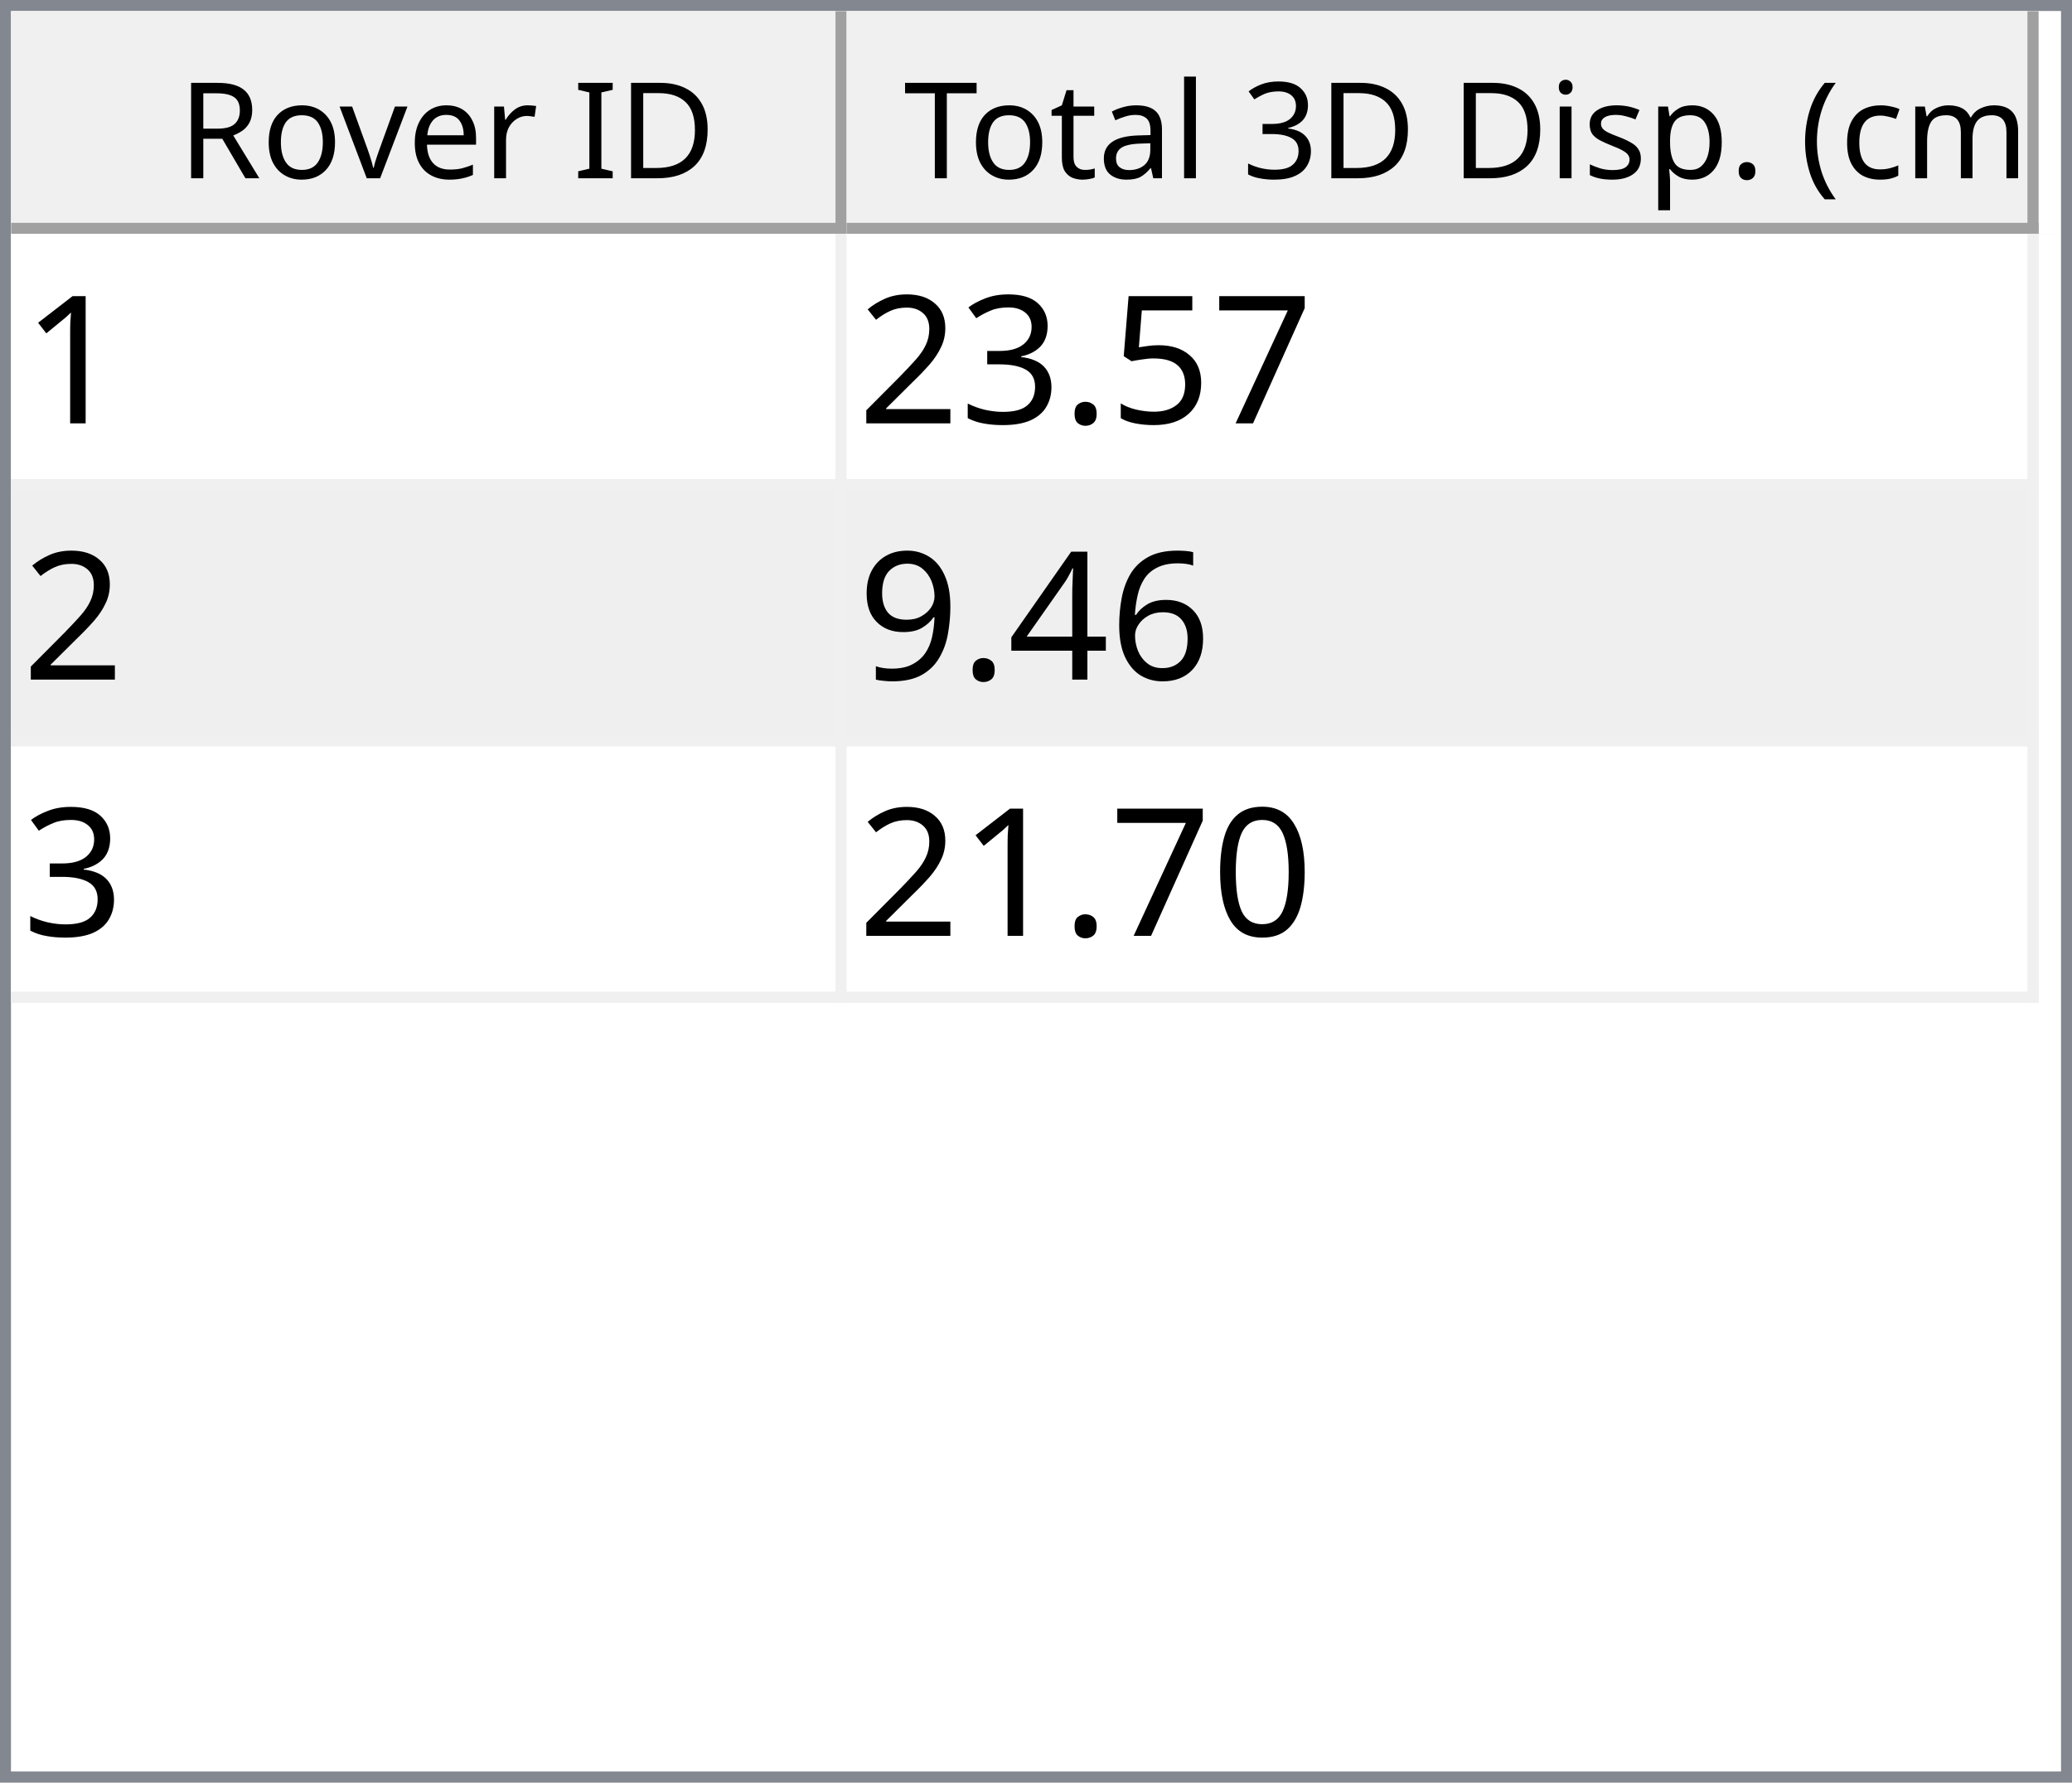
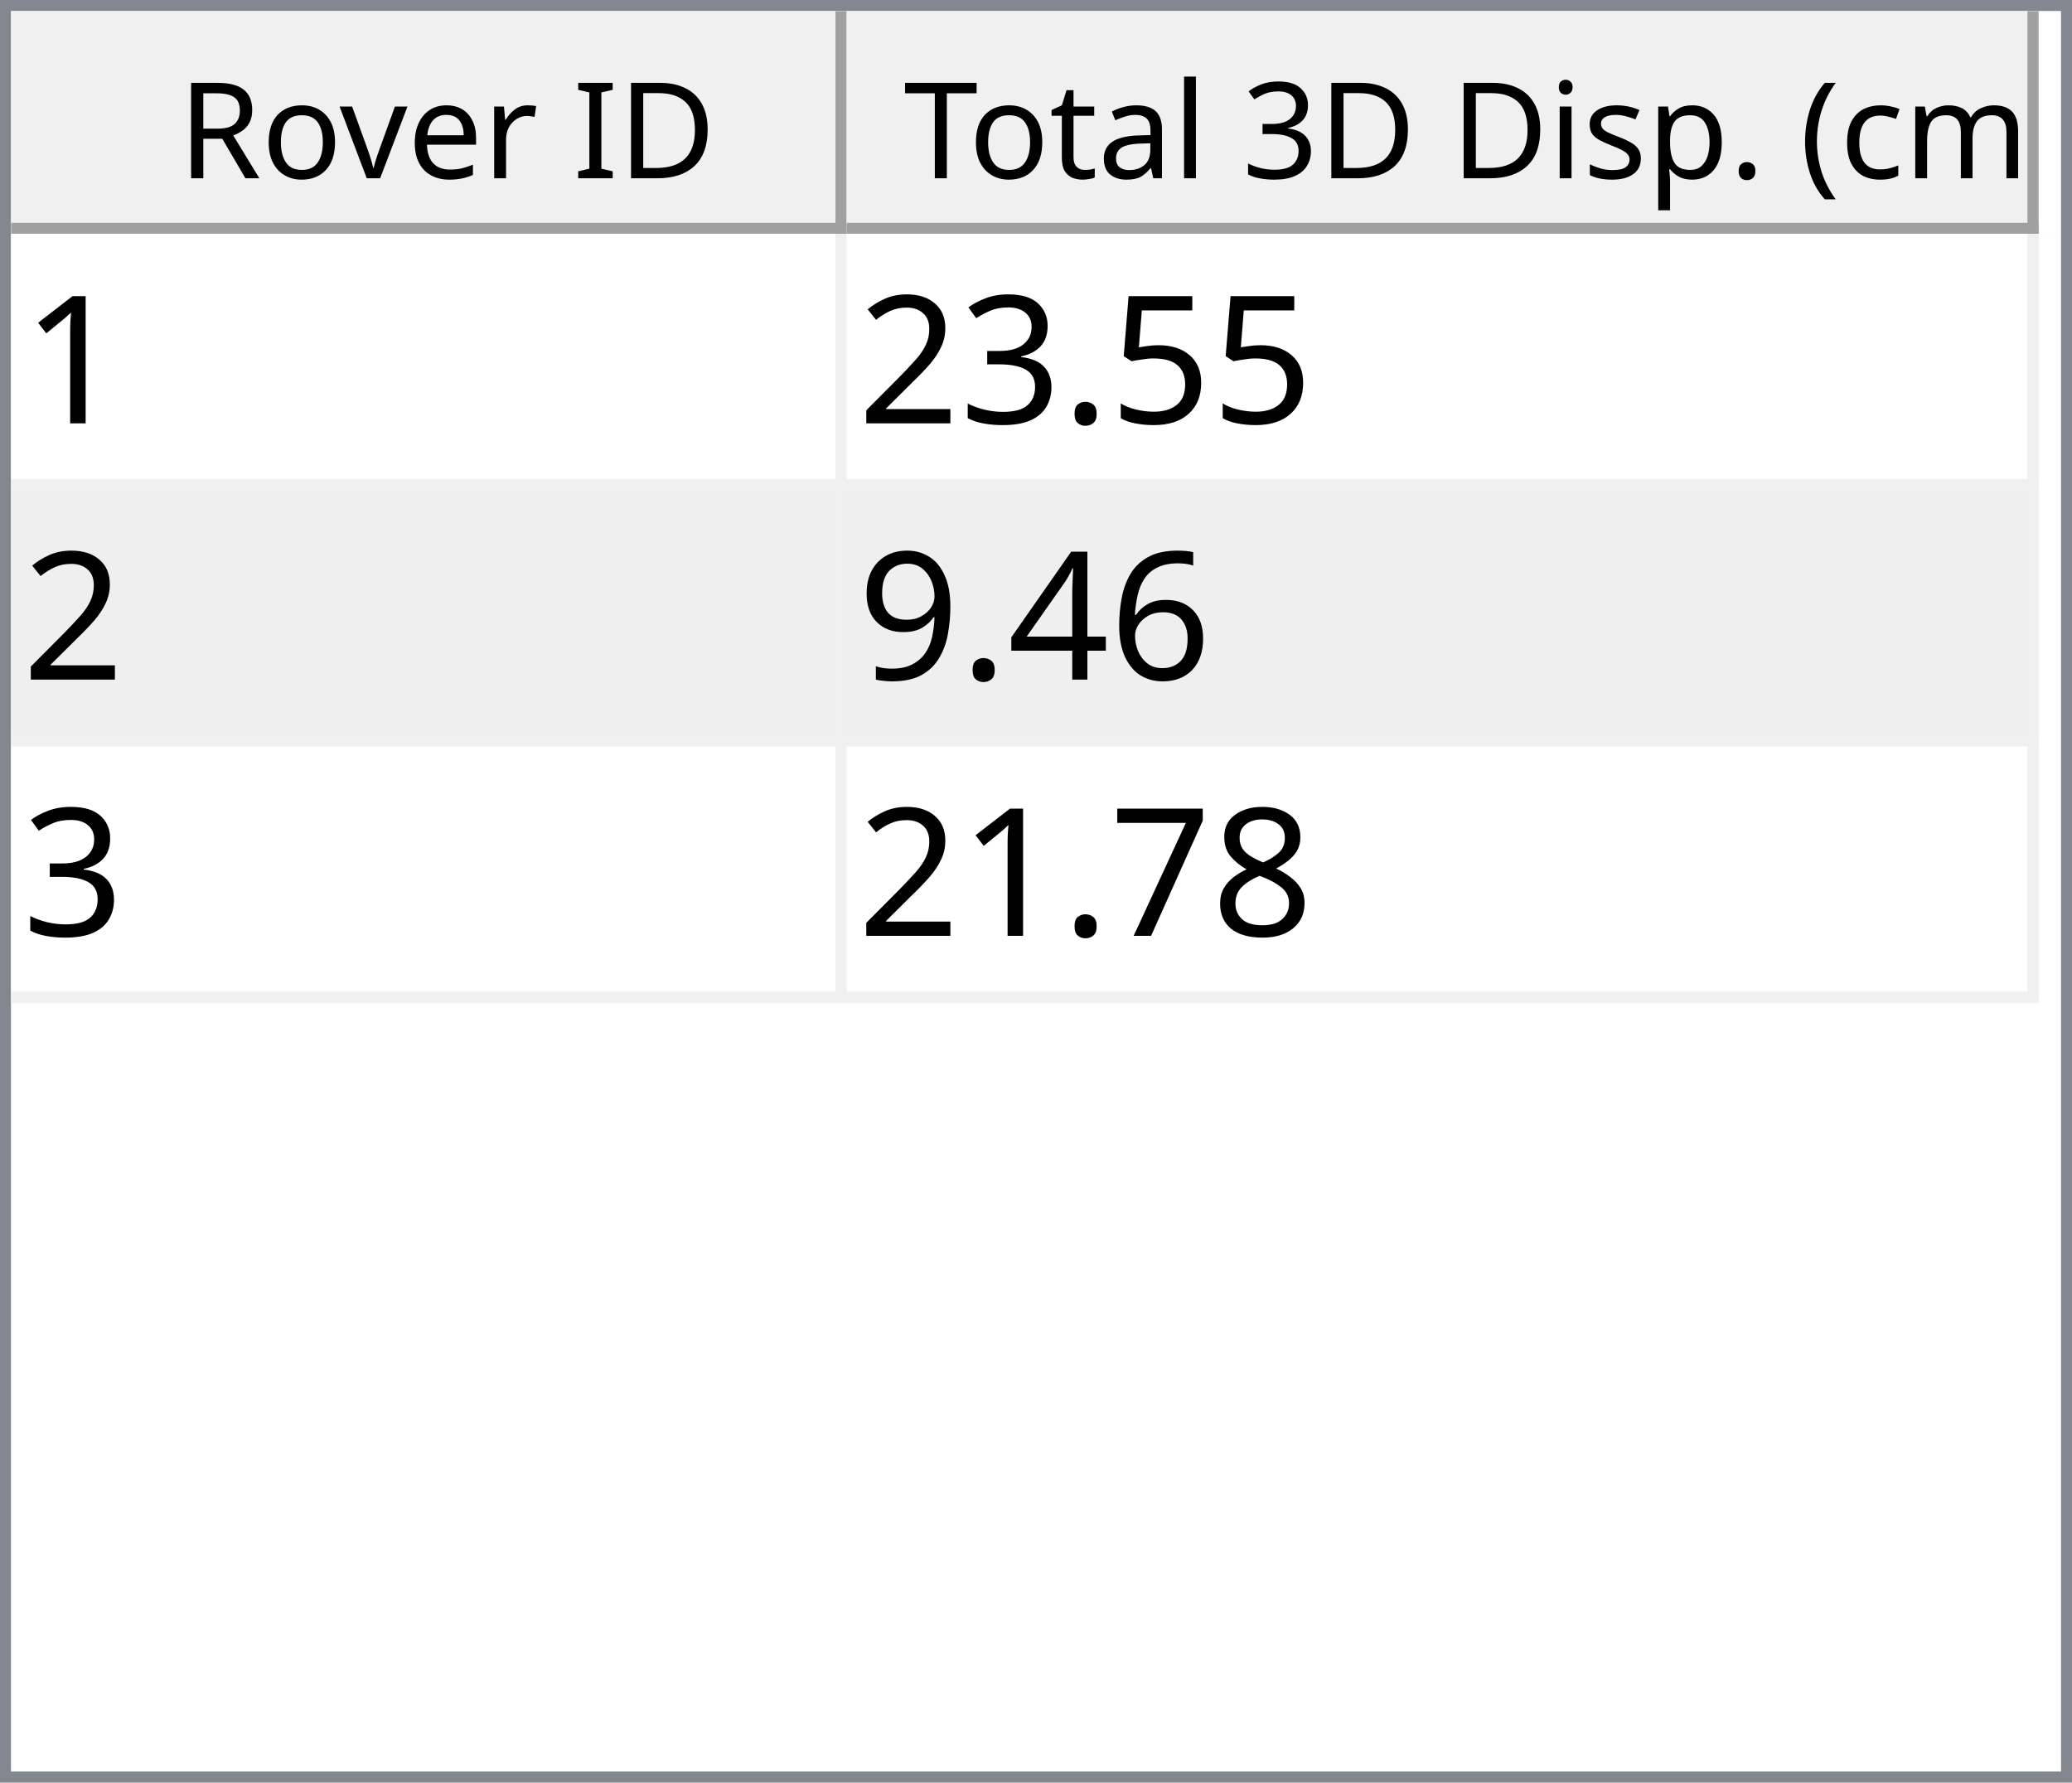
<svg xmlns="http://www.w3.org/2000/svg" style="fill-opacity:1; color-rendering:auto; color-interpolation:auto; text-rendering:auto; stroke:black; stroke-linecap:square; stroke-miterlimit:10; shape-rendering:auto; stroke-opacity:1; fill:black; stroke-dasharray:none; font-weight:normal; stroke-width:1; font-family:'Dialog'; font-style:normal; stroke-linejoin:miter; font-size:12px; stroke-dashoffset:0; image-rendering:auto;" width="186" height="160">
  <defs id="genericDefs" />
  <g>
    <defs id="defs1">
      <clipPath clipPathUnits="userSpaceOnUse" id="clipPath1">
        <path d="M0 0 L186 0 L186 160 L0 160 L0 0 Z" />
      </clipPath>
      <clipPath clipPathUnits="userSpaceOnUse" id="clipPath2">
        <path d="M0 0 L0 160 L186 160 L186 0 Z" />
      </clipPath>
      <clipPath clipPathUnits="userSpaceOnUse" id="clipPath3">
        <path d="M0 0 L0 20 L184 20 L184 0 Z" />
      </clipPath>
      <clipPath clipPathUnits="userSpaceOnUse" id="clipPath4">
        <path d="M0 0 L0 20 L75 20 L75 0 Z" />
      </clipPath>
      <clipPath clipPathUnits="userSpaceOnUse" id="clipPath5">
        <path d="M1 1 L1 19 L74 19 L74 1 Z" />
      </clipPath>
      <clipPath clipPathUnits="userSpaceOnUse" id="clipPath6">
        <path d="M0 0 L0 18 L73 18 L73 0 Z" />
      </clipPath>
      <clipPath clipPathUnits="userSpaceOnUse" id="clipPath7">
        <path d="M-0.5 -0.5 L-0.5 19.5 L74.5 19.5 L74.5 -0.5 Z" />
      </clipPath>
      <clipPath clipPathUnits="userSpaceOnUse" id="clipPath8">
        <path d="M0 0 L0 20 L107 20 L107 0 Z" />
      </clipPath>
      <clipPath clipPathUnits="userSpaceOnUse" id="clipPath9">
        <path d="M1 1 L1 19 L106 19 L106 1 Z" />
      </clipPath>
      <clipPath clipPathUnits="userSpaceOnUse" id="clipPath10">
        <path d="M0 0 L0 18 L105 18 L105 0 Z" />
      </clipPath>
      <clipPath clipPathUnits="userSpaceOnUse" id="clipPath11">
        <path d="M-0.5 -0.5 L-0.5 19.5 L106.5 19.5 L106.5 -0.5 Z" />
      </clipPath>
      <clipPath clipPathUnits="userSpaceOnUse" id="clipPath12">
        <path d="M0 0 L0 138 L184 138 L184 0 Z" />
      </clipPath>
      <clipPath clipPathUnits="userSpaceOnUse" id="clipPath13">
        <path d="M0 0 L0 69 L182 69 L182 0 Z" />
      </clipPath>
      <clipPath clipPathUnits="userSpaceOnUse" id="clipPath14">
        <path d="M-0.5 -0.5 L-0.5 68.5 L181.5 68.5 L181.5 -0.5 Z" />
      </clipPath>
      <clipPath clipPathUnits="userSpaceOnUse" id="clipPath15">
        <path d="M0 0 L0 22 L74 22 L74 0 Z" />
      </clipPath>
      <clipPath clipPathUnits="userSpaceOnUse" id="clipPath16">
        <path d="M0 0 L0 22 L106 22 L106 0 Z" />
      </clipPath>
      <font horiz-adv-x="64.551" id="font1">
        <font-face ascent="107.91" descent="25.098" units-per-em="100" style="font-style:normal; font-family:Segoe UI; font-weight:normal;" />
        <missing-glyph horiz-adv-x="64.551" d="M8.109 0 L8.109 68.266 L56.453 68.266 L56.453 0 L8.109 0 ZM15.328 7.234 L49.219 7.234 L49.219 61.031 L15.328 61.031 L15.328 7.234 Z" />
        <glyph unicode="D" horiz-adv-x="70.117" d="M9.188 0 L9.188 70.016 L28.516 70.016 Q65.531 70.016 65.531 35.891 Q65.531 19.672 55.25 9.836 Q44.969 0 27.734 0 L9.188 0 ZM17.391 62.594 L17.391 7.422 L27.828 7.422 Q41.609 7.422 49.273 14.797 Q56.938 22.172 56.938 35.688 Q56.938 62.594 28.328 62.594 L17.391 62.594 Z" />
        <glyph unicode="I" horiz-adv-x="26.611" d="M17.391 0 L9.188 0 L9.188 70.016 L17.391 70.016 L17.391 0 Z" />
        <glyph unicode=" " horiz-adv-x="27.393" d="" />
        <glyph unicode="r" horiz-adv-x="34.766" d="M34.188 41.891 Q32.078 43.5 28.125 43.5 Q23 43.5 19.555 38.672 Q16.109 33.844 16.109 25.484 L16.109 0 L8.109 0 L8.109 50 L16.109 50 L16.109 39.703 L16.312 39.703 Q18.016 44.969 21.531 47.922 Q25.047 50.875 29.391 50.875 Q32.516 50.875 34.188 50.203 L34.188 41.891 Z" />
        <glyph unicode="e" horiz-adv-x="52.295" d="M48.297 23 L12.984 23 Q13.188 14.656 17.484 10.109 Q21.781 5.562 29.297 5.562 Q37.75 5.562 44.828 11.141 L44.828 3.609 Q38.234 -1.172 27.391 -1.172 Q16.797 -1.172 10.742 5.641 Q4.688 12.453 4.688 24.812 Q4.688 36.469 11.305 43.82 Q17.922 51.172 27.734 51.172 Q37.547 51.172 42.922 44.828 Q48.297 38.484 48.297 27.203 L48.297 23 ZM40.094 29.781 Q40.047 36.719 36.75 40.578 Q33.453 44.438 27.594 44.438 Q21.922 44.438 17.969 40.383 Q14.016 36.328 13.094 29.781 L40.094 29.781 Z" />
        <glyph unicode="v" horiz-adv-x="47.9" d="M47.406 50 L27.484 0 L19.625 0 L0.688 50 L9.469 50 L22.172 13.672 Q23.578 9.672 23.922 6.688 L24.125 6.688 Q24.609 10.453 25.688 13.484 L38.969 50 L47.406 50 Z" />
        <glyph unicode="o" horiz-adv-x="58.594" d="M29 -1.172 Q17.922 -1.172 11.305 5.836 Q4.688 12.844 4.688 24.422 Q4.688 37.016 11.57 44.094 Q18.453 51.172 30.172 51.172 Q41.359 51.172 47.633 44.289 Q53.906 37.406 53.906 25.203 Q53.906 13.234 47.141 6.031 Q40.375 -1.172 29 -1.172 ZM29.594 44.438 Q21.875 44.438 17.383 39.188 Q12.891 33.938 12.891 24.703 Q12.891 15.828 17.43 10.695 Q21.969 5.562 29.594 5.562 Q37.359 5.562 41.531 10.594 Q45.703 15.625 45.703 24.906 Q45.703 34.281 41.531 39.359 Q37.359 44.438 29.594 44.438 Z" />
        <glyph unicode="R" horiz-adv-x="59.814" d="M59.375 0 L49.609 0 L37.891 19.625 Q36.281 22.359 34.766 24.289 Q33.25 26.219 31.664 27.438 Q30.078 28.656 28.25 29.219 Q26.422 29.781 24.125 29.781 L17.391 29.781 L17.391 0 L9.188 0 L9.188 70.016 L30.078 70.016 Q34.672 70.016 38.555 68.867 Q42.438 67.719 45.289 65.375 Q48.141 63.031 49.758 59.547 Q51.375 56.062 51.375 51.375 Q51.375 47.703 50.273 44.656 Q49.172 41.609 47.148 39.211 Q45.125 36.812 42.266 35.133 Q39.406 33.453 35.844 32.516 L35.844 32.328 Q37.594 31.547 38.891 30.547 Q40.188 29.547 41.359 28.18 Q42.531 26.812 43.68 25.078 Q44.828 23.344 46.234 21.047 L59.375 0 ZM17.391 62.594 L17.391 37.203 L28.516 37.203 Q31.594 37.203 34.203 38.133 Q36.812 39.062 38.719 40.797 Q40.625 42.531 41.703 45.047 Q42.781 47.562 42.781 50.688 Q42.781 56.297 39.141 59.445 Q35.5 62.594 28.609 62.594 L17.391 62.594 Z" />
        <glyph unicode=")" horiz-adv-x="30.176" d="M8.297 -15.922 L1.172 -15.922 Q16.406 2.344 16.406 26.812 Q16.406 51.469 1.078 70.016 L8.297 70.016 Q23.531 52.156 23.531 26.703 Q23.531 1.375 8.297 -15.922 Z" />
        <glyph unicode="m" horiz-adv-x="86.133" d="M79.109 0 L71.094 0 L71.094 28.719 Q71.094 37.016 68.531 40.727 Q65.969 44.438 59.906 44.438 Q54.781 44.438 51.195 39.75 Q47.609 35.062 47.609 28.516 L47.609 0 L39.594 0 L39.594 29.688 Q39.594 44.438 28.219 44.438 Q22.953 44.438 19.531 40.016 Q16.109 35.594 16.109 28.516 L16.109 0 L8.109 0 L8.109 50 L16.109 50 L16.109 42.094 L16.312 42.094 Q21.625 51.172 31.844 51.172 Q36.969 51.172 40.773 48.312 Q44.578 45.453 46 40.828 Q51.562 51.172 62.594 51.172 Q79.109 51.172 79.109 30.812 L79.109 0 Z" />
        <glyph unicode="c" horiz-adv-x="46.191" d="M42.188 2.297 Q36.422 -1.172 28.516 -1.172 Q17.828 -1.172 11.258 5.789 Q4.688 12.75 4.688 23.828 Q4.688 36.188 11.766 43.68 Q18.844 51.172 30.672 51.172 Q37.25 51.172 42.281 48.734 L42.281 40.531 Q36.719 44.438 30.375 44.438 Q22.703 44.438 17.797 38.945 Q12.891 33.453 12.891 24.516 Q12.891 15.719 17.508 10.641 Q22.125 5.562 29.891 5.562 Q36.422 5.562 42.188 9.906 L42.188 2.297 Z" />
        <glyph unicode="(" horiz-adv-x="30.176" d="M29.109 -15.922 L21.969 -15.922 Q6.844 1.375 6.844 26.703 Q6.844 52.156 21.969 70.016 L29.203 70.016 Q13.875 51.469 13.875 26.812 Q13.875 2.344 29.109 -15.922 Z" />
        <glyph unicode="." horiz-adv-x="21.68" d="M10.891 -1.078 Q8.641 -1.078 7.055 0.539 Q5.469 2.156 5.469 4.391 Q5.469 6.641 7.055 8.273 Q8.641 9.906 10.891 9.906 Q13.188 9.906 14.797 8.273 Q16.406 6.641 16.406 4.391 Q16.406 2.156 14.797 0.539 Q13.188 -1.078 10.891 -1.078 Z" />
        <glyph unicode="p" horiz-adv-x="58.789" d="M16.312 7.234 L16.109 7.234 L16.109 -23 L8.109 -23 L8.109 50 L16.109 50 L16.109 41.219 L16.312 41.219 Q22.219 51.172 33.594 51.172 Q43.266 51.172 48.688 44.461 Q54.109 37.75 54.109 26.469 Q54.109 13.922 48 6.375 Q41.891 -1.172 31.297 -1.172 Q21.578 -1.172 16.312 7.234 ZM16.109 27.391 L16.109 20.406 Q16.109 14.203 20.141 9.883 Q24.172 5.562 30.375 5.562 Q37.641 5.562 41.773 11.133 Q45.906 16.703 45.906 26.609 Q45.906 34.969 42.047 39.703 Q38.188 44.438 31.594 44.438 Q24.609 44.438 20.359 39.578 Q16.109 34.719 16.109 27.391 Z" />
        <glyph unicode="s" horiz-adv-x="42.432" d="M5.078 1.812 L5.078 10.406 Q11.625 5.562 19.484 5.562 Q30.031 5.562 30.031 12.594 Q30.031 14.594 29.125 15.992 Q28.219 17.391 26.68 18.461 Q25.141 19.531 23.07 20.383 Q21 21.234 18.609 22.172 Q15.281 23.484 12.766 24.828 Q10.25 26.172 8.57 27.859 Q6.891 29.547 6.031 31.695 Q5.172 33.844 5.172 36.719 Q5.172 40.234 6.789 42.945 Q8.406 45.656 11.086 47.484 Q13.766 49.312 17.211 50.242 Q20.656 51.172 24.312 51.172 Q30.812 51.172 35.938 48.922 L35.938 40.828 Q30.422 44.438 23.25 44.438 Q21 44.438 19.195 43.922 Q17.391 43.406 16.094 42.477 Q14.797 41.547 14.086 40.258 Q13.375 38.969 13.375 37.406 Q13.375 35.453 14.086 34.133 Q14.797 32.812 16.164 31.789 Q17.531 30.766 19.484 29.938 Q21.438 29.109 23.922 28.125 Q27.25 26.859 29.883 25.516 Q32.516 24.172 34.375 22.484 Q36.234 20.797 37.234 18.602 Q38.234 16.406 38.234 13.375 Q38.234 9.672 36.602 6.938 Q34.969 4.203 32.234 2.398 Q29.5 0.594 25.93 -0.289 Q22.359 -1.172 18.453 -1.172 Q10.75 -1.172 5.078 1.812 Z" />
        <glyph unicode="i" horiz-adv-x="24.219" d="M12.203 62.703 Q10.062 62.703 8.547 64.164 Q7.031 65.625 7.031 67.875 Q7.031 70.125 8.547 71.609 Q10.062 73.094 12.203 73.094 Q14.406 73.094 15.945 71.609 Q17.484 70.125 17.484 67.875 Q17.484 65.719 15.945 64.211 Q14.406 62.703 12.203 62.703 ZM16.109 0 L8.109 0 L8.109 50 L16.109 50 L16.109 0 Z" />
        <glyph unicode="3" horiz-adv-x="53.906" d="M46.531 19.828 Q46.531 15.094 44.75 11.211 Q42.969 7.328 39.719 4.57 Q36.469 1.812 31.93 0.297 Q27.391 -1.219 21.922 -1.219 Q11.922 -1.219 6 2.594 L6 11.188 Q13.094 5.609 22.219 5.609 Q25.875 5.609 28.828 6.539 Q31.781 7.469 33.906 9.227 Q36.031 10.984 37.18 13.477 Q38.328 15.969 38.328 19.094 Q38.328 32.812 18.797 32.812 L12.984 32.812 L12.984 39.594 L18.5 39.594 Q35.797 39.594 35.797 52.484 Q35.797 64.406 22.609 64.406 Q15.188 64.406 8.688 59.422 L8.688 67.188 Q15.375 71.188 24.609 71.188 Q29 71.188 32.57 69.969 Q36.141 68.75 38.68 66.555 Q41.219 64.359 42.609 61.281 Q44 58.203 44 54.5 Q44 40.672 30.031 36.719 L30.031 36.531 Q33.594 36.141 36.625 34.797 Q39.656 33.453 41.852 31.305 Q44.047 29.156 45.289 26.25 Q46.531 23.344 46.531 19.828 Z" />
        <glyph unicode="l" horiz-adv-x="24.219" d="M16.109 0 L8.109 0 L8.109 74.031 L16.109 74.031 L16.109 0 Z" />
        <glyph unicode="a" horiz-adv-x="50.879" d="M43.891 0 L35.891 0 L35.891 7.812 L35.688 7.812 Q30.469 -1.172 20.312 -1.172 Q12.844 -1.172 8.617 2.781 Q4.391 6.734 4.391 13.281 Q4.391 27.297 20.906 29.594 L35.891 31.688 Q35.891 44.438 25.594 44.438 Q16.547 44.438 9.281 38.281 L9.281 46.484 Q16.656 51.172 26.266 51.172 Q43.891 51.172 43.891 32.516 L43.891 0 ZM35.891 25.297 L23.828 23.641 Q18.266 22.859 15.43 20.875 Q12.594 18.891 12.594 13.875 Q12.594 10.203 15.211 7.883 Q17.828 5.562 22.172 5.562 Q28.125 5.562 32.008 9.742 Q35.891 13.922 35.891 20.312 L35.891 25.297 Z" />
        <glyph unicode="t" horiz-adv-x="33.887" d="M31.297 0.484 Q28.469 -1.078 23.828 -1.078 Q10.688 -1.078 10.688 13.578 L10.688 43.172 L2.094 43.172 L2.094 50 L10.688 50 L10.688 62.203 L18.703 64.797 L18.703 50 L31.297 50 L31.297 43.172 L18.703 43.172 L18.703 14.984 Q18.703 9.969 20.414 7.82 Q22.125 5.672 26.078 5.672 Q29.109 5.672 31.297 7.328 L31.297 0.484 Z" />
        <glyph unicode="T" horiz-adv-x="52.393" d="M50.594 62.594 L30.375 62.594 L30.375 0 L22.172 0 L22.172 62.594 L2 62.594 L2 70.016 L50.594 70.016 L50.594 62.594 Z" />
      </font>
      <font horiz-adv-x="75.0" id="font2">
        <font-face ascent="100.537" descent="21.973" units-per-em="100" style="font-style:normal; font-family:sans-serif; font-weight:normal;" />
        <missing-glyph horiz-adv-x="75.0" d="M12.5 0 L12.5 62.5 L62.5 62.5 L62.5 0 L12.5 0 ZM14.062 1.562 L60.938 1.562 L60.938 60.938 L14.062 60.938 L14.062 1.562 Z" />
        <glyph unicode="1" horiz-adv-x="55.615" d="M37.25 0 L28.469 0 L28.469 56 Q25.297 52.984 20.141 49.953 Q14.984 46.922 10.891 45.406 L10.891 53.906 Q18.266 57.375 23.781 62.305 Q29.297 67.234 31.594 71.875 L37.25 71.875 L37.25 0 Z" />
-         <glyph unicode="7" horiz-adv-x="55.615" d="M4.734 62.203 L4.734 70.656 L51.078 70.656 L51.078 63.812 Q44.234 56.547 37.523 44.484 Q30.812 32.422 27.156 19.672 Q24.516 10.688 23.781 0 L14.75 0 Q14.891 8.453 18.062 20.414 Q21.234 32.375 27.172 43.484 Q33.109 54.594 39.797 62.203 L4.734 62.203 Z" />
        <glyph unicode="5" horiz-adv-x="55.615" d="M4.156 18.75 L13.375 19.531 Q14.406 12.797 18.141 9.398 Q21.875 6 27.156 6 Q33.5 6 37.891 10.789 Q42.281 15.578 42.281 23.484 Q42.281 31 38.062 35.352 Q33.844 39.703 27 39.703 Q22.75 39.703 19.336 37.773 Q15.922 35.844 13.969 32.766 L5.719 33.844 L12.641 70.609 L48.25 70.609 L48.25 62.203 L19.672 62.203 L15.828 42.969 Q22.266 47.469 29.344 47.469 Q38.719 47.469 45.164 40.969 Q51.609 34.469 51.609 24.266 Q51.609 14.547 45.953 7.469 Q39.062 -1.219 27.156 -1.219 Q17.391 -1.219 11.211 4.25 Q5.031 9.719 4.156 18.75 Z" />
        <glyph unicode="." horiz-adv-x="27.783" d="M9.078 0 L9.078 10.016 L19.094 10.016 L19.094 0 L9.078 0 Z" />
        <glyph unicode="3" horiz-adv-x="55.615" d="M4.203 18.891 L12.984 20.062 Q14.5 12.594 18.141 9.297 Q21.781 6 27 6 Q33.203 6 37.477 10.297 Q41.75 14.594 41.75 20.953 Q41.75 27 37.797 30.93 Q33.844 34.859 27.734 34.859 Q25.25 34.859 21.531 33.891 L22.516 41.609 Q23.391 41.5 23.922 41.5 Q29.547 41.5 34.039 44.43 Q38.531 47.359 38.531 53.469 Q38.531 58.297 35.258 61.477 Q31.984 64.656 26.812 64.656 Q21.688 64.656 18.266 61.43 Q14.844 58.203 13.875 51.766 L5.078 53.328 Q6.688 62.156 12.398 67.016 Q18.109 71.875 26.609 71.875 Q32.469 71.875 37.398 69.359 Q42.328 66.844 44.945 62.5 Q47.562 58.156 47.562 53.266 Q47.562 48.641 45.07 44.828 Q42.578 41.016 37.703 38.766 Q44.047 37.312 47.562 32.695 Q51.078 28.078 51.078 21.141 Q51.078 11.766 44.242 5.25 Q37.406 -1.266 26.953 -1.266 Q17.531 -1.266 11.305 4.352 Q5.078 9.969 4.203 18.891 Z" />
        <glyph unicode="2" horiz-adv-x="55.615" d="M50.344 8.453 L50.344 0 L3.031 0 Q2.938 3.172 4.047 6.109 Q5.859 10.938 9.836 15.625 Q13.812 20.312 21.344 26.469 Q33.016 36.031 37.117 41.625 Q41.219 47.219 41.219 52.203 Q41.219 57.422 37.477 61.008 Q33.734 64.594 27.734 64.594 Q21.391 64.594 17.578 60.789 Q13.766 56.984 13.719 50.25 L4.688 51.172 Q5.609 61.281 11.664 66.578 Q17.719 71.875 27.938 71.875 Q38.234 71.875 44.242 66.164 Q50.25 60.453 50.25 52 Q50.25 47.703 48.492 43.555 Q46.734 39.406 42.656 34.812 Q38.578 30.219 29.109 22.219 Q21.188 15.578 18.945 13.211 Q16.703 10.844 15.234 8.453 L50.344 8.453 Z" />
        <glyph unicode="6" horiz-adv-x="55.615" d="M49.75 54.047 L41.016 53.375 Q39.844 58.547 37.703 60.891 Q34.125 64.656 28.906 64.656 Q24.703 64.656 21.531 62.312 Q17.391 59.281 14.992 53.469 Q12.594 47.656 12.5 36.922 Q15.672 41.75 20.266 44.094 Q24.859 46.438 29.891 46.438 Q38.672 46.438 44.852 39.969 Q51.031 33.5 51.031 23.25 Q51.031 16.5 48.125 10.719 Q45.219 4.938 40.141 1.859 Q35.062 -1.219 28.609 -1.219 Q17.625 -1.219 10.695 6.859 Q3.766 14.938 3.766 33.5 Q3.766 54.25 11.422 63.672 Q18.109 71.875 29.438 71.875 Q37.891 71.875 43.289 67.141 Q48.688 62.406 49.75 54.047 ZM13.875 23.188 Q13.875 18.656 15.797 14.508 Q17.719 10.359 21.188 8.18 Q24.656 6 28.469 6 Q34.031 6 38.039 10.492 Q42.047 14.984 42.047 22.703 Q42.047 30.125 38.086 34.398 Q34.125 38.672 28.125 38.672 Q22.172 38.672 18.023 34.398 Q13.875 30.125 13.875 23.188 Z" />
        <glyph unicode="4" horiz-adv-x="55.615" d="M32.328 0 L32.328 17.141 L1.266 17.141 L1.266 25.203 L33.938 71.578 L41.109 71.578 L41.109 25.203 L50.781 25.203 L50.781 17.141 L41.109 17.141 L41.109 0 L32.328 0 ZM32.328 25.203 L32.328 57.469 L9.906 25.203 L32.328 25.203 Z" />
        <glyph unicode="9" horiz-adv-x="55.615" d="M5.469 16.547 L13.922 17.328 Q14.984 11.375 18.016 8.688 Q21.047 6 25.781 6 Q29.828 6 32.883 7.859 Q35.938 9.719 37.891 12.82 Q39.844 15.922 41.164 21.195 Q42.484 26.469 42.484 31.938 Q42.484 32.516 42.438 33.688 Q39.797 29.5 35.234 26.883 Q30.672 24.266 25.344 24.266 Q16.453 24.266 10.305 30.711 Q4.156 37.156 4.156 47.703 Q4.156 58.594 10.578 65.234 Q17 71.875 26.656 71.875 Q33.641 71.875 39.43 68.117 Q45.219 64.359 48.219 57.398 Q51.219 50.438 51.219 37.25 Q51.219 23.531 48.242 15.406 Q45.266 7.281 39.383 3.031 Q33.5 -1.219 25.594 -1.219 Q17.188 -1.219 11.867 3.445 Q6.547 8.109 5.469 16.547 ZM41.453 48.141 Q41.453 55.719 37.43 60.156 Q33.406 64.594 27.734 64.594 Q21.875 64.594 17.531 59.812 Q13.188 55.031 13.188 47.406 Q13.188 40.578 17.312 36.305 Q21.438 32.031 27.484 32.031 Q33.594 32.031 37.523 36.305 Q41.453 40.578 41.453 48.141 Z" />
-         <glyph unicode="0" horiz-adv-x="55.615" d="M4.156 35.297 Q4.156 48 6.766 55.742 Q9.375 63.484 14.523 67.68 Q19.672 71.875 27.484 71.875 Q33.25 71.875 37.594 69.555 Q41.938 67.234 44.773 62.867 Q47.609 58.5 49.219 52.227 Q50.828 45.953 50.828 35.297 Q50.828 22.703 48.242 14.969 Q45.656 7.234 40.508 3.008 Q35.359 -1.219 27.484 -1.219 Q17.141 -1.219 11.234 6.203 Q4.156 15.141 4.156 35.297 ZM13.188 35.297 Q13.188 17.672 17.312 11.836 Q21.438 6 27.484 6 Q33.547 6 37.672 11.859 Q41.797 17.719 41.797 35.297 Q41.797 52.984 37.672 58.789 Q33.547 64.594 27.391 64.594 Q21.344 64.594 17.719 59.469 Q13.188 52.938 13.188 35.297 Z" />
+         <glyph unicode="8" horiz-adv-x="55.615" d="M17.672 38.812 Q12.203 40.828 9.57 44.539 Q6.938 48.25 6.938 53.422 Q6.938 61.234 12.555 66.555 Q18.172 71.875 27.484 71.875 Q36.859 71.875 42.578 66.43 Q48.297 60.984 48.297 53.172 Q48.297 48.188 45.68 44.508 Q43.062 40.828 37.75 38.812 Q44.344 36.672 47.781 31.883 Q51.219 27.094 51.219 20.453 Q51.219 11.281 44.727 5.031 Q38.234 -1.219 27.641 -1.219 Q17.047 -1.219 10.547 5.055 Q4.047 11.328 4.047 20.703 Q4.047 27.688 7.594 32.398 Q11.141 37.109 17.672 38.812 ZM15.922 53.719 Q15.922 48.641 19.195 45.414 Q22.469 42.188 27.688 42.188 Q32.766 42.188 36.016 45.383 Q39.266 48.578 39.266 53.219 Q39.266 58.062 35.914 61.359 Q32.562 64.656 27.594 64.656 Q22.562 64.656 19.242 61.43 Q15.922 58.203 15.922 53.719 ZM13.094 20.656 Q13.094 16.891 14.875 13.375 Q16.656 9.859 20.172 7.93 Q23.688 6 27.734 6 Q34.031 6 38.133 10.055 Q42.234 14.109 42.234 20.359 Q42.234 26.703 38.016 30.859 Q33.797 35.016 27.438 35.016 Q21.234 35.016 17.164 30.914 Q13.094 26.812 13.094 20.656 Z" />
+         <glyph unicode="7" horiz-adv-x="55.615" d="M4.734 62.203 L4.734 70.656 L51.078 70.656 L51.078 63.812 Q44.234 56.547 37.523 44.484 Q30.812 32.422 27.156 19.672 Q24.516 10.688 23.781 0 L14.75 0 Q14.891 8.453 18.062 20.414 Q21.234 32.375 27.172 43.484 Q33.109 54.594 39.797 62.203 L4.734 62.203 Z" />
      </font>
    </defs>
    <g style="fill:white; stroke:white;">
      <rect x="0" y="0" width="186" style="clip-path:url(#clipPath1); stroke:none;" height="160" />
    </g>
    <g style="fill:white; text-rendering:optimizeSpeed; color-rendering:optimizeSpeed; image-rendering:optimizeSpeed; shape-rendering:crispEdges; stroke:white; color-interpolation:sRGB;">
      <rect x="0" width="186" height="160" y="0" style="stroke:none;" />
      <path style="stroke:none;" d="M0 160 L186 160 L186 0 L0 0 Z" />
    </g>
    <g style="fill:rgb(240,240,240); font-family:'Segoe UI'; stroke:rgb(240,240,240);">
      <rect x="0" y="0" width="186" style="clip-path:url(#clipPath2); stroke:none;" height="160" />
    </g>
    <g style="fill:rgb(130,135,144); font-family:'Segoe UI'; stroke:rgb(130,135,144);">
      <path d="M0 0 L186 0 L186 160 L0 160 L0 0 ZM1 1 L185 1 L185 159 L1 159 L1 1 Z" style="fill-rule:evenodd; clip-path:url(#clipPath2); stroke:none;" />
    </g>
    <g style="fill:white; font-family:'Segoe UI'; stroke:white;" transform="translate(1,1)">
      <rect x="0" y="0" width="184" style="clip-path:url(#clipPath3); stroke:none;" height="20" />
    </g>
    <g style="fill:rgb(240,240,240); font-family:'Segoe UI'; stroke:rgb(240,240,240);" transform="translate(1,1)">
      <rect x="0" y="0" width="75" style="clip-path:url(#clipPath4); stroke:none;" height="20" />
    </g>
    <g style="font-family:'Segoe UI';" transform="translate(2,2)">
      <text x="14" xml:space="preserve" y="14" style="clip-path:url(#clipPath6); stroke:none;">Rover ID</text>
    </g>
    <g style="fill:rgb(160,160,160); font-family:'Segoe UI'; stroke:rgb(160,160,160); stroke-linejoin:bevel;" transform="translate(1.5,1.5)">
      <line x1="74" x2="74" y1="0" style="fill:none; clip-path:url(#clipPath7);" y2="19" />
    </g>
    <g style="fill:rgb(160,160,160); font-family:'Segoe UI'; stroke:rgb(160,160,160); stroke-linejoin:bevel;" transform="matrix(1,0,0,1,1,1) translate(0.5,0.5)">
      <line x1="0" x2="74" y1="19" style="fill:none; clip-path:url(#clipPath7);" y2="19" />
    </g>
    <g style="fill:rgb(240,240,240); font-family:'Segoe UI'; stroke:rgb(240,240,240);" transform="translate(76,1)">
      <rect x="0" y="0" width="107" style="clip-path:url(#clipPath8); stroke:none;" height="20" />
    </g>
    <g style="font-family:'Segoe UI';" transform="translate(77,2)">
      <text x="1" xml:space="preserve" y="14" style="clip-path:url(#clipPath10); stroke:none;"> Total 3D Disp. (cm)</text>
    </g>
    <g style="fill:rgb(160,160,160); font-family:'Segoe UI'; stroke:rgb(160,160,160); stroke-linejoin:bevel;" transform="translate(76.5,1.5)">
      <line x1="106" x2="106" y1="0" style="fill:none; clip-path:url(#clipPath11);" y2="19" />
    </g>
    <g style="fill:rgb(160,160,160); font-family:'Segoe UI'; stroke:rgb(160,160,160); stroke-linejoin:bevel;" transform="matrix(1,0,0,1,76,1) translate(0.5,0.5)">
      <line x1="0" x2="106" y1="19" style="fill:none; clip-path:url(#clipPath11);" y2="19" />
    </g>
    <g style="fill:white; font-family:'Segoe UI'; stroke:white;" transform="translate(1,21)">
      <rect x="0" y="0" width="184" style="clip-path:url(#clipPath12); stroke:none;" height="138" />
    </g>
    <g style="fill:rgb(240,240,240); font-size:16px; font-family:sans-serif; stroke:rgb(240,240,240);" transform="translate(1,21)">
      <rect x="0" y="0" width="182" style="clip-path:url(#clipPath13); stroke:none;" height="69" />
      <line transform="translate(0.5,0.5)" x1="0" x2="181" y1="22" style="clip-path:url(#clipPath14); fill:none; stroke-linejoin:bevel;" y2="22" />
    </g>
    <g transform="matrix(1,0,0,1,1,21) translate(0.5,0.5)" style="fill:rgb(240,240,240); font-size:16px; font-family:sans-serif; stroke:rgb(240,240,240); stroke-linejoin:bevel;">
      <line x1="0" x2="181" y1="45" style="fill:none; clip-path:url(#clipPath14);" y2="45" />
    </g>
    <g transform="matrix(1,0,0,1,1,21) translate(0.5,0.5)" style="fill:rgb(240,240,240); font-size:16px; font-family:sans-serif; stroke:rgb(240,240,240); stroke-linejoin:bevel;">
      <line x1="0" x2="181" y1="68" style="fill:none; clip-path:url(#clipPath14);" y2="68" />
    </g>
    <g transform="matrix(1,0,0,1,1,21) translate(0.5,0.5)" style="fill:rgb(240,240,240); font-size:16px; font-family:sans-serif; stroke:rgb(240,240,240); stroke-linejoin:bevel;">
      <line x1="74" x2="74" y1="0" style="fill:none; clip-path:url(#clipPath14);" y2="68" />
    </g>
    <g transform="matrix(1,0,0,1,1,21) translate(0.5,0.5)" style="fill:rgb(240,240,240); font-size:16px; font-family:sans-serif; stroke:rgb(240,240,240); stroke-linejoin:bevel;">
      <line x1="181" x2="181" y1="0" style="fill:none; clip-path:url(#clipPath14);" y2="68" />
    </g>
    <g style="fill:white; font-size:16px; font-family:sans-serif; stroke:white;" transform="matrix(1,0,0,1,1,21)">
      <rect x="0" y="0" width="74" style="clip-path:url(#clipPath15); stroke:none;" height="22" />
      <text x="1" y="17" style="fill:black; clip-path:url(#clipPath15); stroke:none;" xml:space="preserve">1</text>
    </g>
    <g style="fill:white; font-size:16px; font-family:sans-serif; stroke:white;" transform="matrix(1,0,0,1,1,21) translate(75,0)">
      <rect x="0" y="0" width="106" style="clip-path:url(#clipPath16); stroke:none;" height="22" />
-       <text x="1" y="17" style="fill:black; clip-path:url(#clipPath16); stroke:none;" xml:space="preserve">23.57</text>
+       <text x="1" y="17" style="fill:black; clip-path:url(#clipPath16); stroke:none;" xml:space="preserve">23.55</text>
    </g>
    <g style="fill:rgb(239,239,239); font-size:16px; font-family:sans-serif; stroke:rgb(239,239,239);" transform="matrix(1,0,0,1,1,21) translate(0,23)">
      <rect x="0" y="0" width="74" style="clip-path:url(#clipPath15); stroke:none;" height="22" />
      <text x="1" y="17" style="fill:black; clip-path:url(#clipPath15); stroke:none;" xml:space="preserve">2</text>
    </g>
    <g style="fill:rgb(239,239,239); font-size:16px; font-family:sans-serif; stroke:rgb(239,239,239);" transform="matrix(1,0,0,1,1,21) translate(75,23)">
      <rect x="0" y="0" width="106" style="clip-path:url(#clipPath16); stroke:none;" height="22" />
      <text x="1" y="17" style="fill:black; clip-path:url(#clipPath16); stroke:none;" xml:space="preserve">9.46</text>
    </g>
    <g style="fill:white; font-size:16px; font-family:sans-serif; stroke:white;" transform="matrix(1,0,0,1,1,21) translate(0,46)">
      <rect x="0" y="0" width="74" style="clip-path:url(#clipPath15); stroke:none;" height="22" />
      <text x="1" y="17" style="fill:black; clip-path:url(#clipPath15); stroke:none;" xml:space="preserve">3</text>
    </g>
    <g style="fill:white; font-size:16px; font-family:sans-serif; stroke:white;" transform="matrix(1,0,0,1,1,21) translate(75,46)">
      <rect x="0" y="0" width="106" style="clip-path:url(#clipPath16); stroke:none;" height="22" />
-       <text x="1" y="17" style="fill:black; clip-path:url(#clipPath16); stroke:none;" xml:space="preserve">21.70</text>
+       <text x="1" y="17" style="fill:black; clip-path:url(#clipPath16); stroke:none;" xml:space="preserve">21.78</text>
    </g>
  </g>
</svg>
